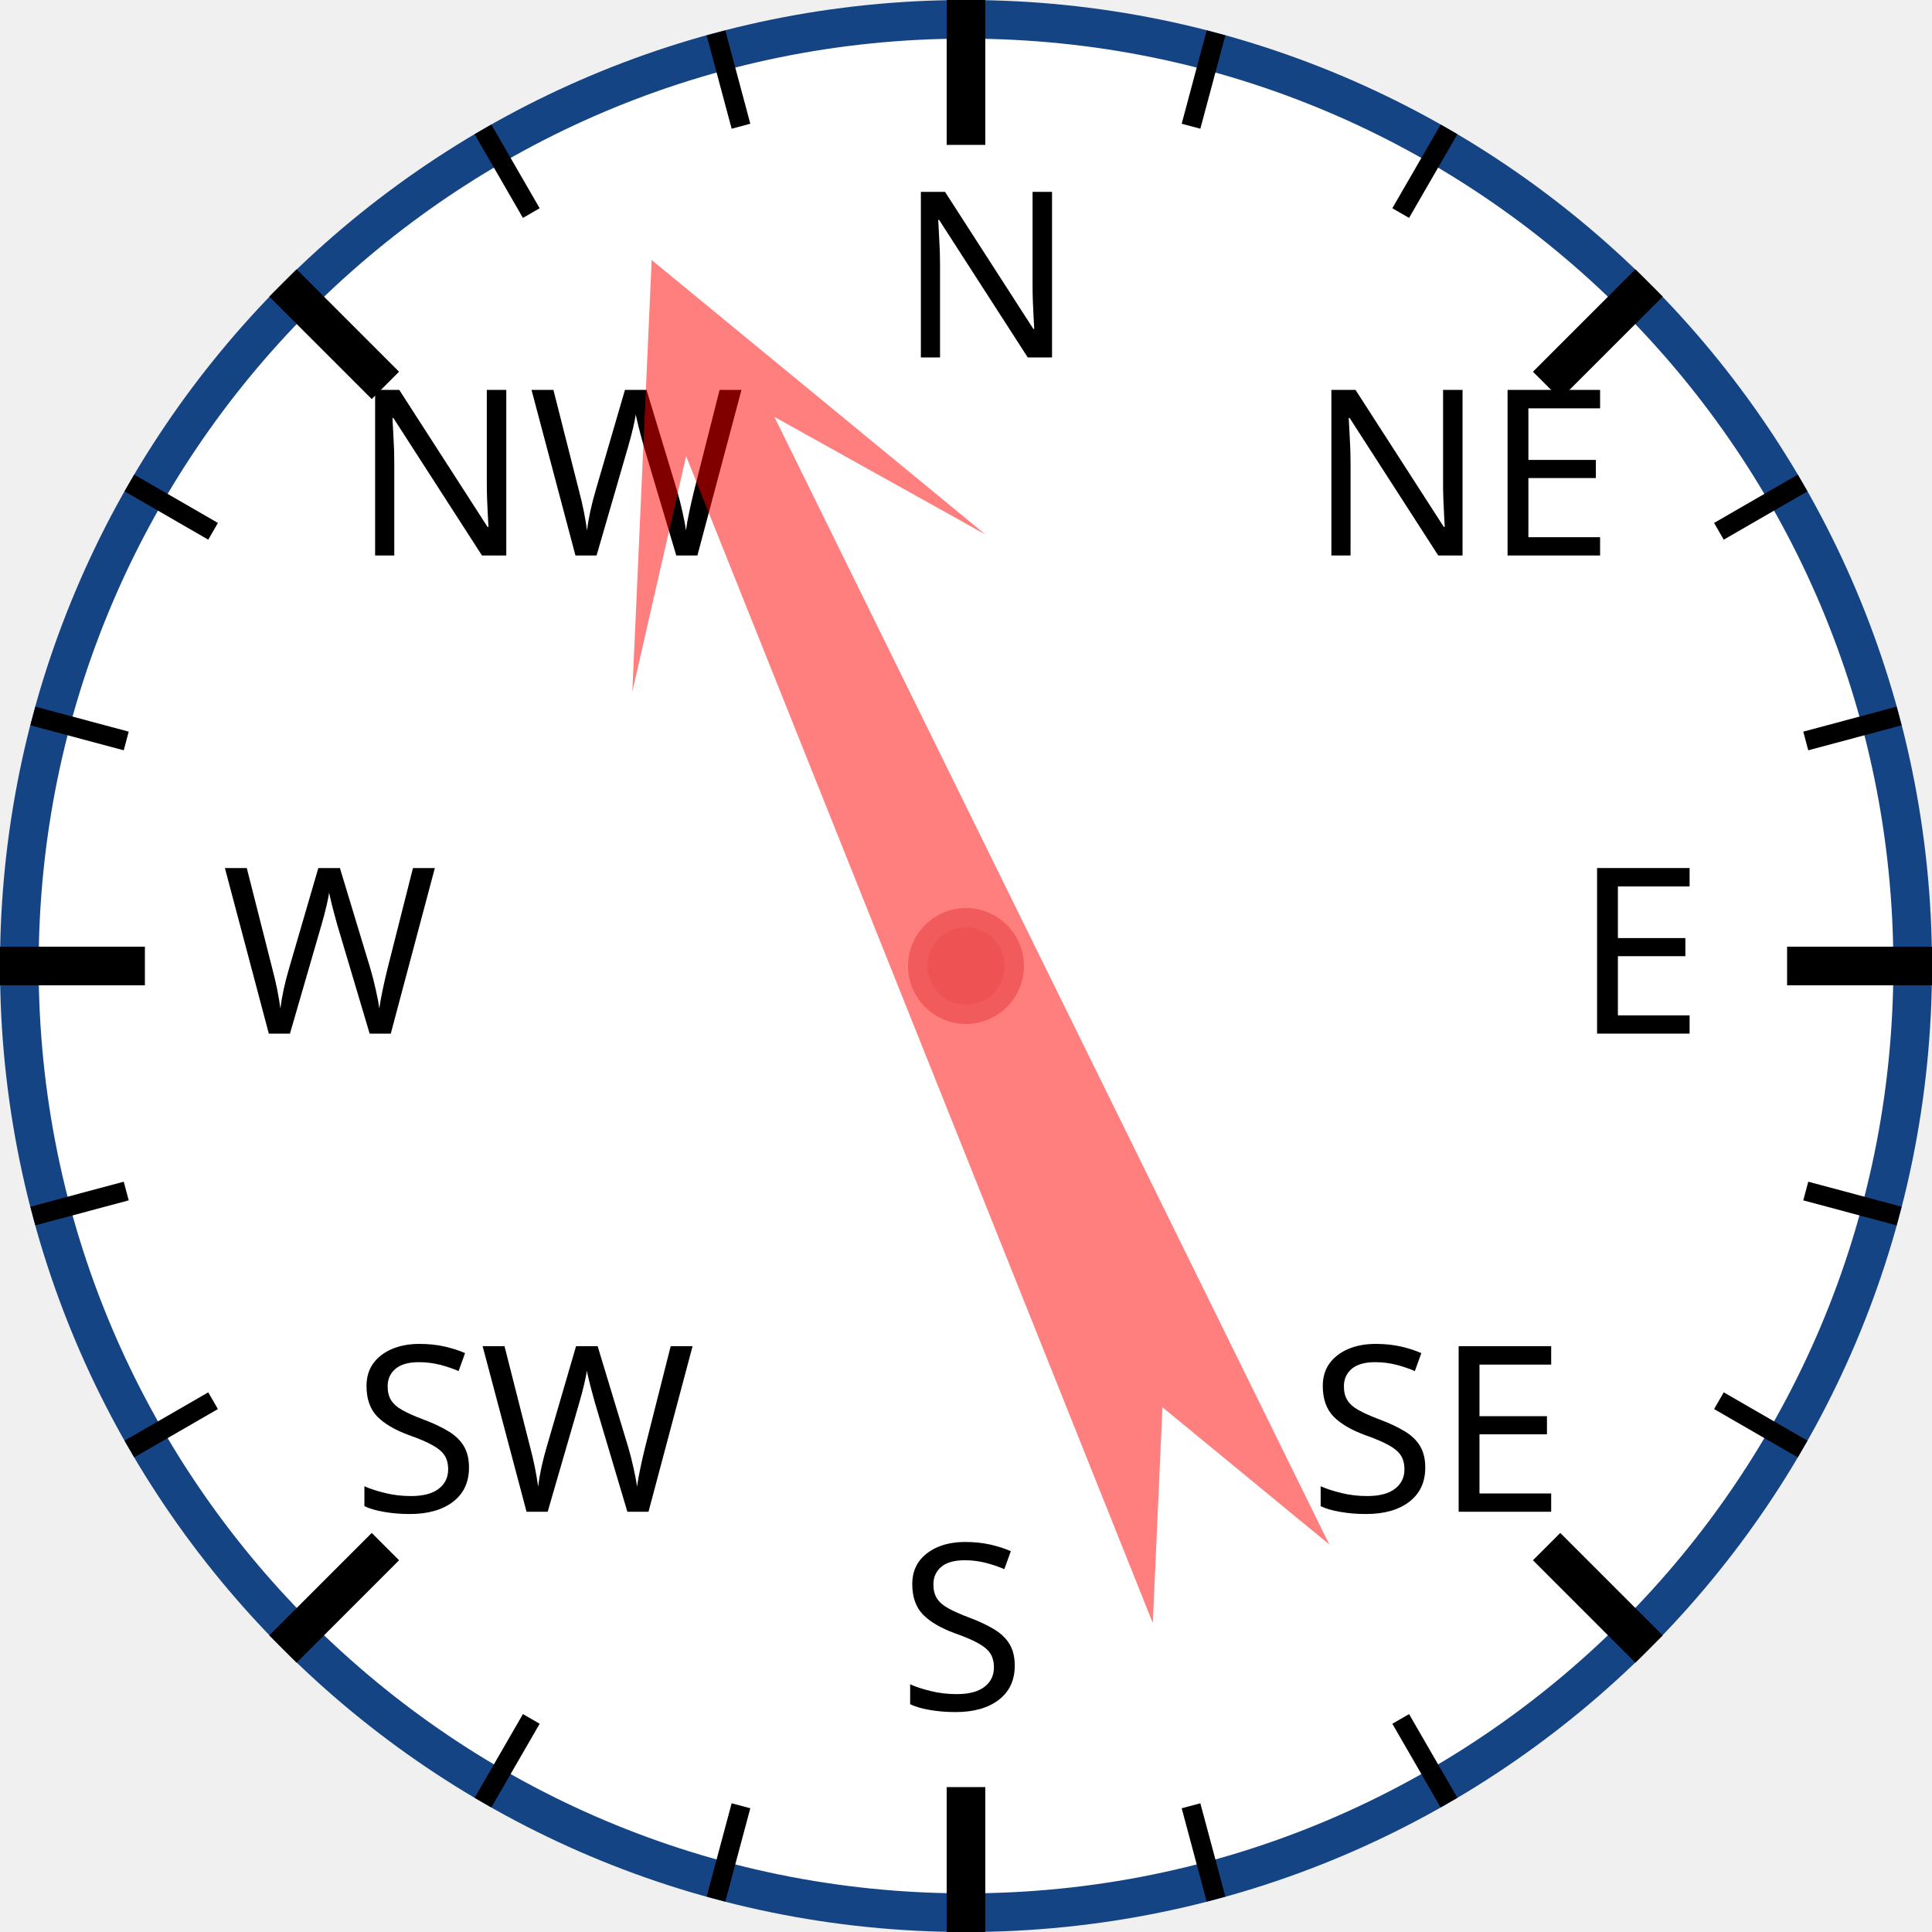
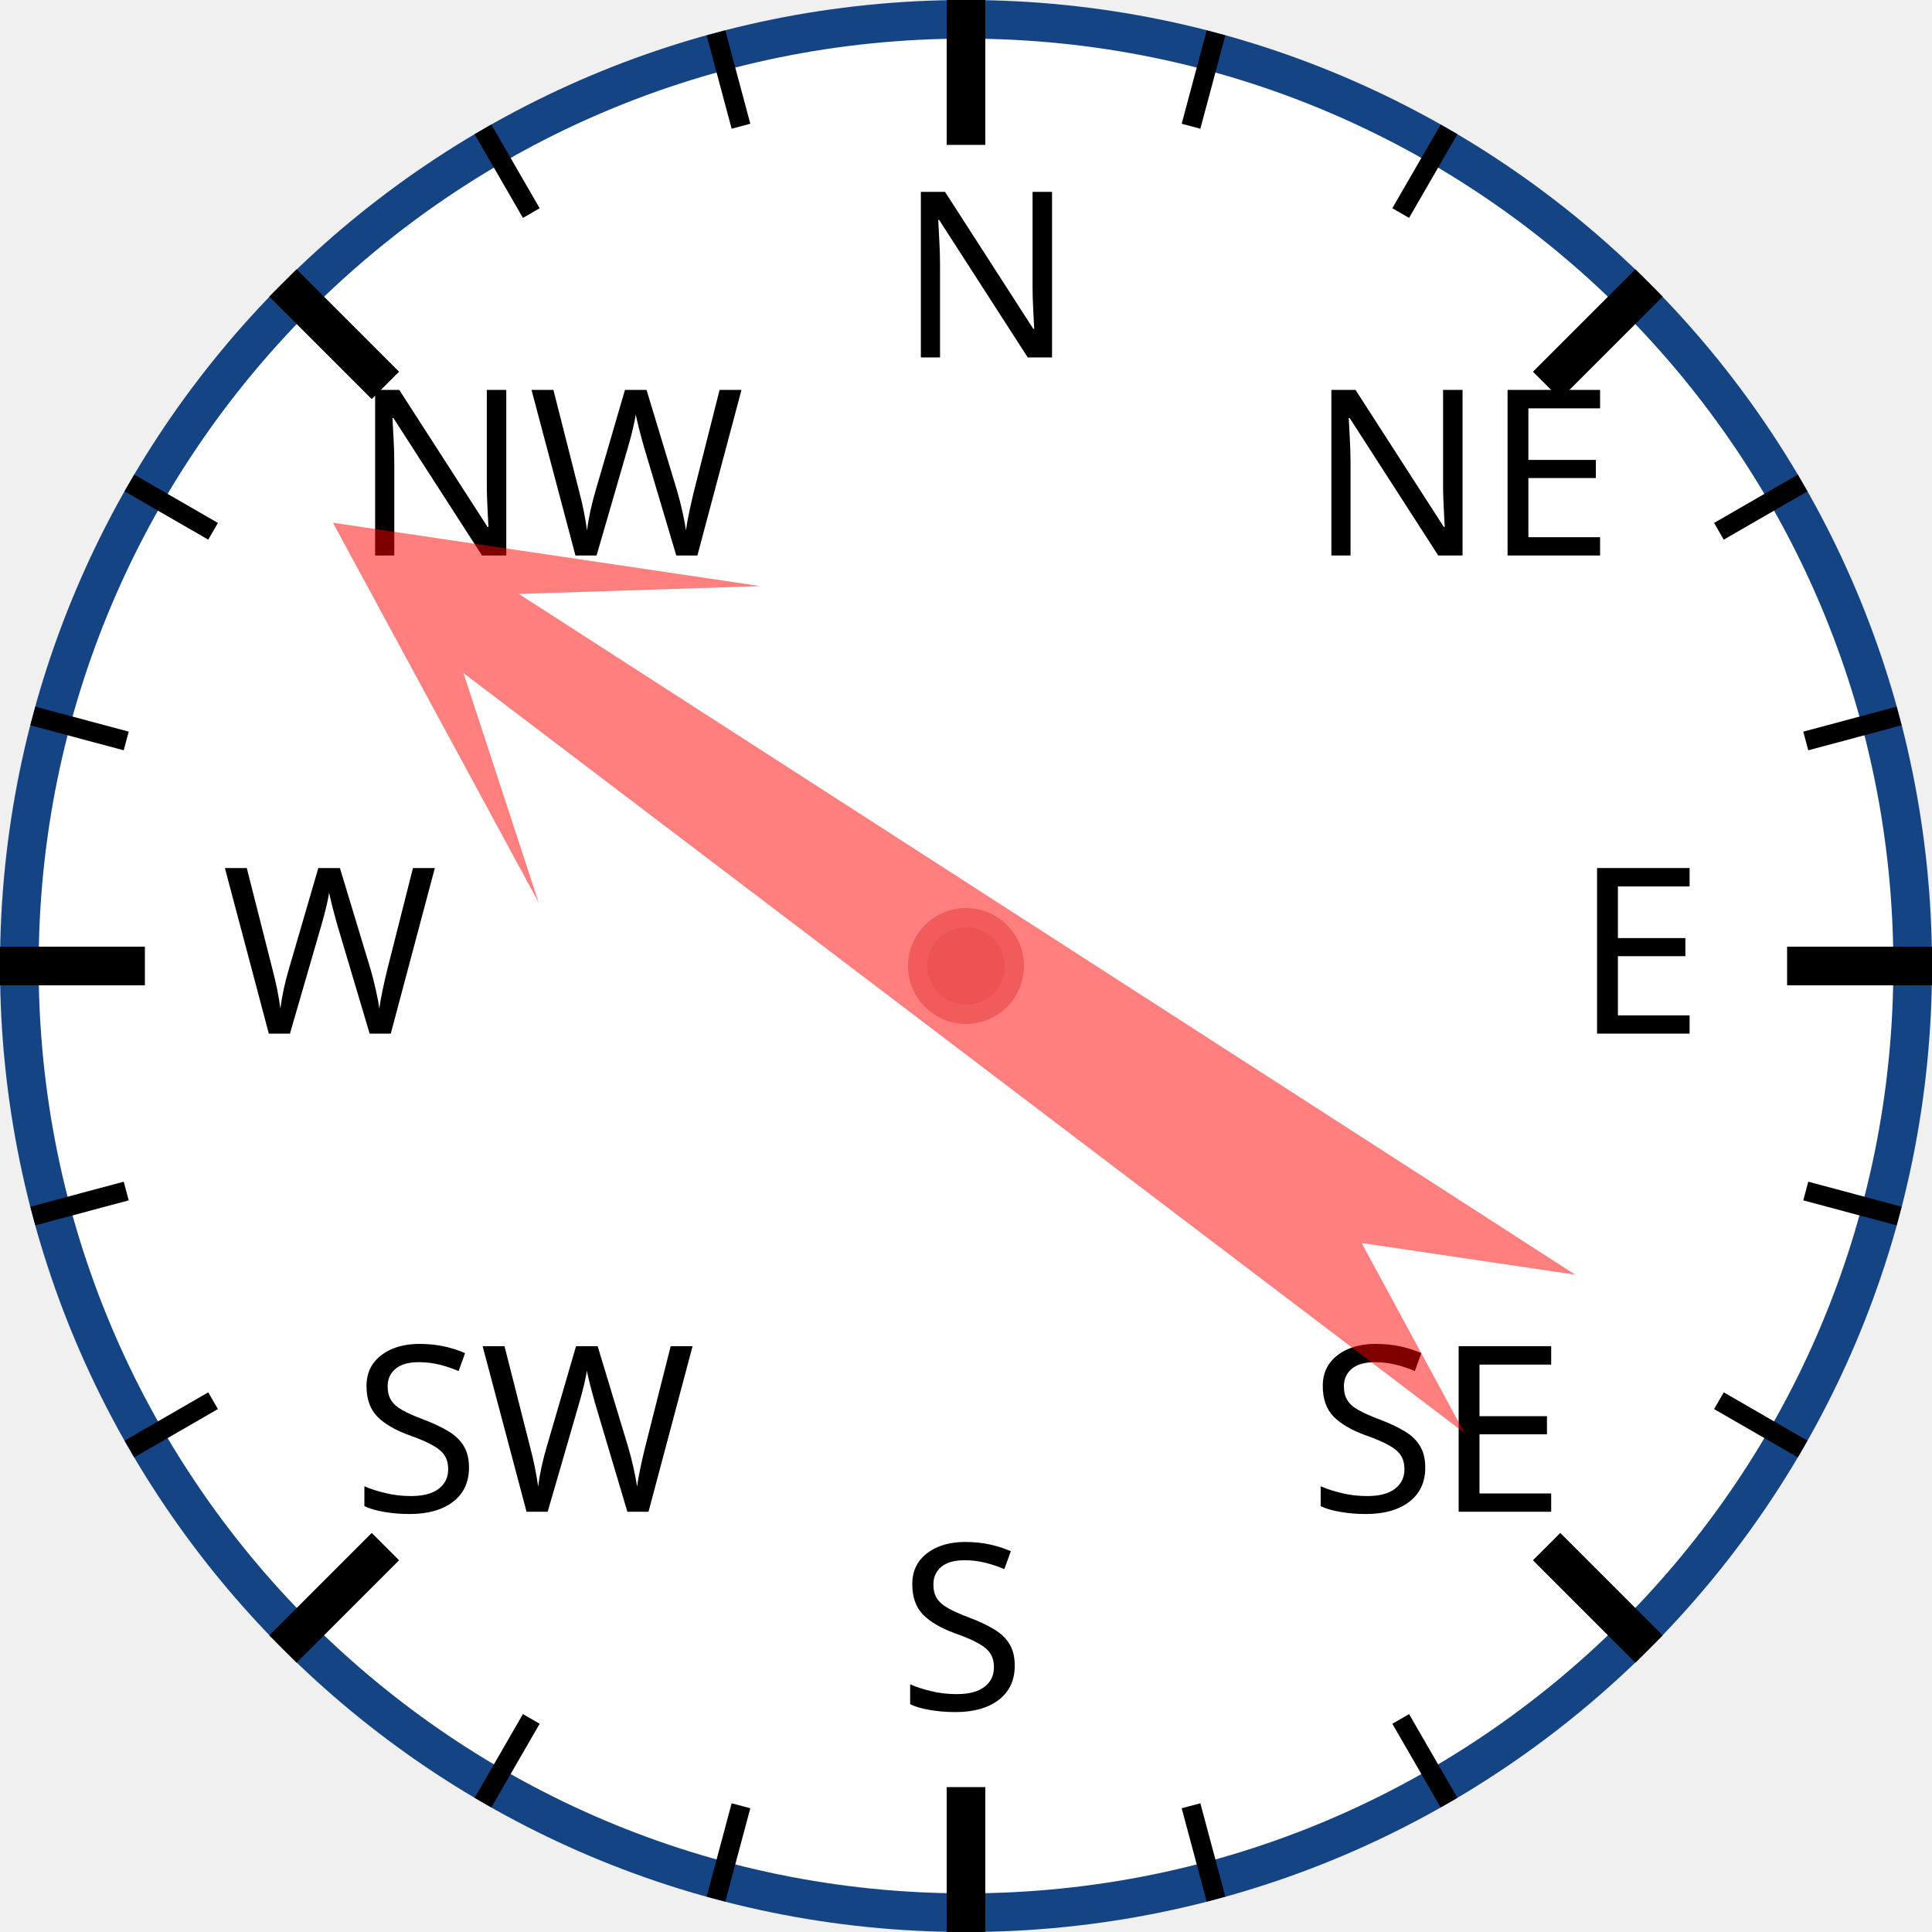
<svg xmlns="http://www.w3.org/2000/svg" width="120px" height="120px" viewBox="0 0 200 200">
  <circle cx="100" cy="100" r="98" style="fill: white; stroke: #154485; stroke-width: 4;" />
  <text x="93.0" y="37.0" style="font-family: sans-serif; font-size: 18pt;">N</text>
  <line x1="100.0" y1="0.0" x2="100.0" y2="15.0" style="stroke: black; stroke-width: 4;" />
  <line x1="74.118" y1="3.407" x2="76.706" y2="13.067" style="stroke: black; stroke-width: 2;" />
  <line x1="50" y1="13.397" x2="55" y2="22.058" style="stroke: black; stroke-width: 2;" />
  <text x="36.503" y="57.503" style="font-family: sans-serif; font-size: 18pt;">NW</text>
  <line x1="29.289" y1="29.289" x2="39.896" y2="39.896" style="stroke: black; stroke-width: 4;" />
  <line x1="13.397" y1="50" x2="22.058" y2="55" style="stroke: black; stroke-width: 2;" />
  <line x1="3.407" y1="74.118" x2="13.067" y2="76.706" style="stroke: black; stroke-width: 2;" />
  <text x="23.0" y="107.0" style="font-family: sans-serif; font-size: 18pt;">W</text>
  <line x1="0.0" y1="100.0" x2="15.0" y2="100.0" style="stroke: black; stroke-width: 4;" />
  <line x1="3.407" y1="125.882" x2="13.067" y2="123.294" style="stroke: black; stroke-width: 2;" />
  <line x1="13.397" y1="150" x2="22.058" y2="145" style="stroke: black; stroke-width: 2;" />
  <text x="36.503" y="156.497" style="font-family: sans-serif; font-size: 18pt;">SW</text>
  <line x1="29.289" y1="170.711" x2="39.896" y2="160.104" style="stroke: black; stroke-width: 4;" />
  <line x1="50" y1="186.603" x2="55" y2="177.942" style="stroke: black; stroke-width: 2;" />
  <line x1="74.118" y1="196.593" x2="76.706" y2="186.933" style="stroke: black; stroke-width: 2;" />
  <text x="93" y="177.0" style="font-family: sans-serif; font-size: 18pt;">S</text>
  <line x1="100" y1="200.0" x2="100" y2="185.0" style="stroke: black; stroke-width: 4;" />
  <line x1="125.882" y1="196.593" x2="123.294" y2="186.933" style="stroke: black; stroke-width: 2;" />
  <line x1="150.0" y1="186.603" x2="145.0" y2="177.942" style="stroke: black; stroke-width: 2;" />
  <text x="135.497" y="156.497" style="font-family: sans-serif; font-size: 18pt;">SE</text>
  <line x1="170.711" y1="170.711" x2="160.104" y2="160.104" style="stroke: black; stroke-width: 4;" />
  <line x1="186.603" y1="150" x2="177.942" y2="145" style="stroke: black; stroke-width: 2;" />
  <line x1="196.593" y1="125.882" x2="186.933" y2="123.294" style="stroke: black; stroke-width: 2;" />
  <text x="163.0" y="107" style="font-family: sans-serif; font-size: 18pt;">E</text>
  <line x1="200.0" y1="100" x2="185.0" y2="100" style="stroke: black; stroke-width: 4;" />
  <line x1="196.593" y1="74.118" x2="186.933" y2="76.706" style="stroke: black; stroke-width: 2;" />
  <line x1="186.603" y1="50" x2="177.942" y2="55" style="stroke: black; stroke-width: 2;" />
  <text x="135.497" y="57.503" style="font-family: sans-serif; font-size: 18pt;">NE</text>
  <line x1="170.711" y1="29.289" x2="160.104" y2="39.896" style="stroke: black; stroke-width: 4;" />
  <line x1="150" y1="13.397" x2="145" y2="22.058" style="stroke: black; stroke-width: 2;" />
  <line x1="125.882" y1="3.407" x2="123.294" y2="13.067" style="stroke: black; stroke-width: 2;" />
-   <polygon points="100 20 120 60 105 40 110 170 100 150 90 170 95 40 80 60" style="fill: red; fill-opacity: 0.5;" transform="rotate(336,100,100)" />
+   <polygon points="100 20 120 60 105 40 110 170 100 150 90 170 95 40 80 60" style="fill: red; fill-opacity: 0.5;" transform="rotate(305,100,100)" />
  <circle cx="100" cy="100" r="5" style="fill: #EE5252; stroke: #F25B5B; stroke-width: 2;" />
</svg>
